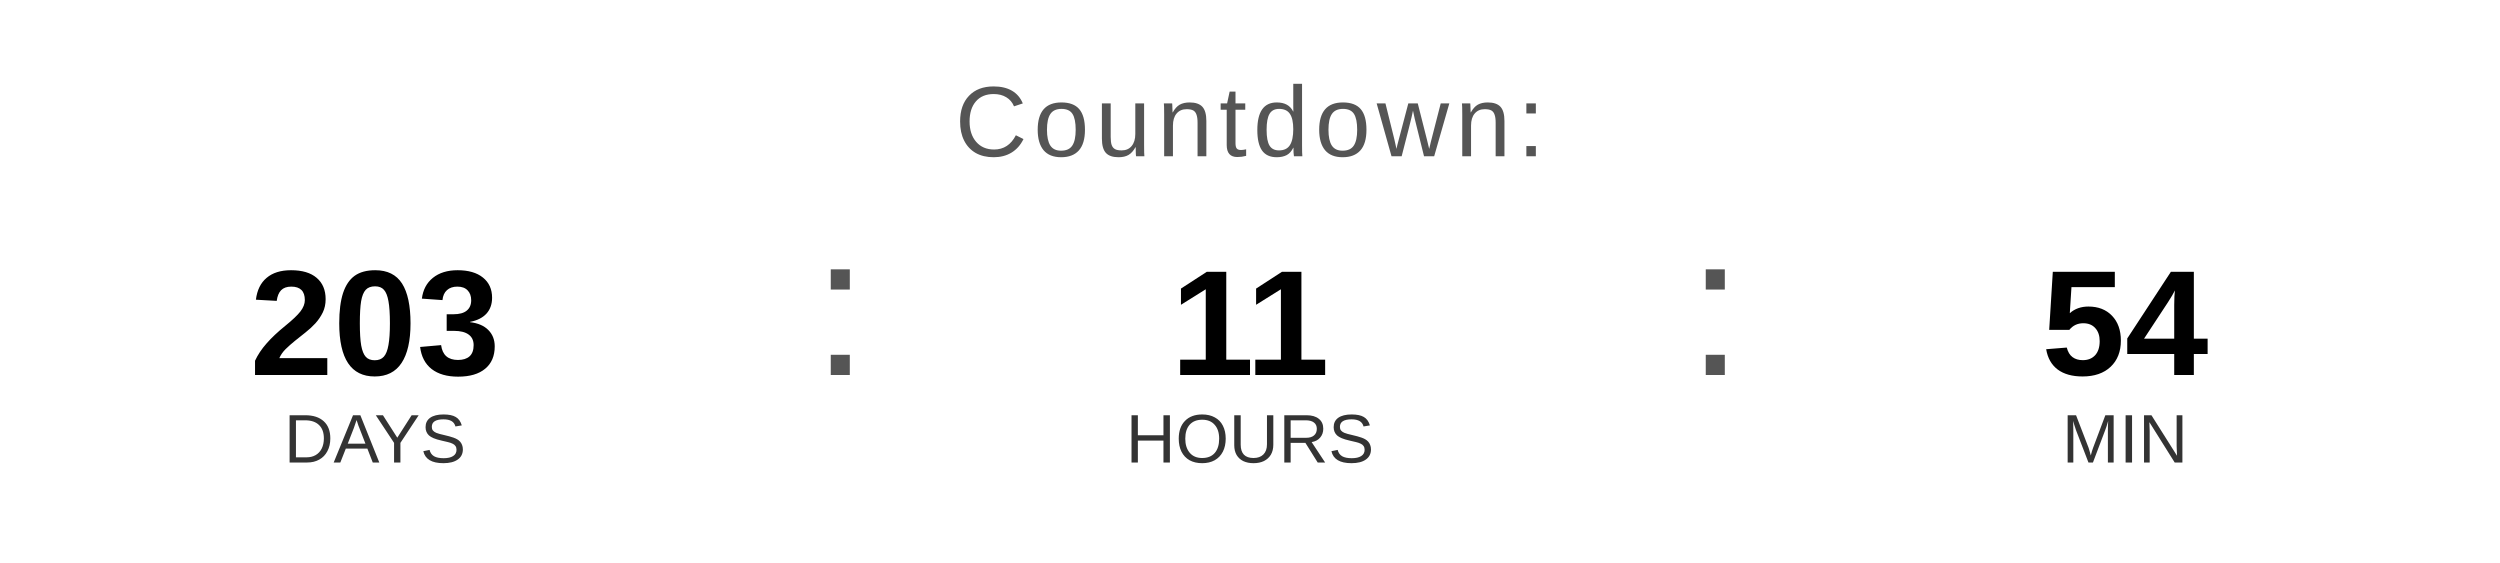
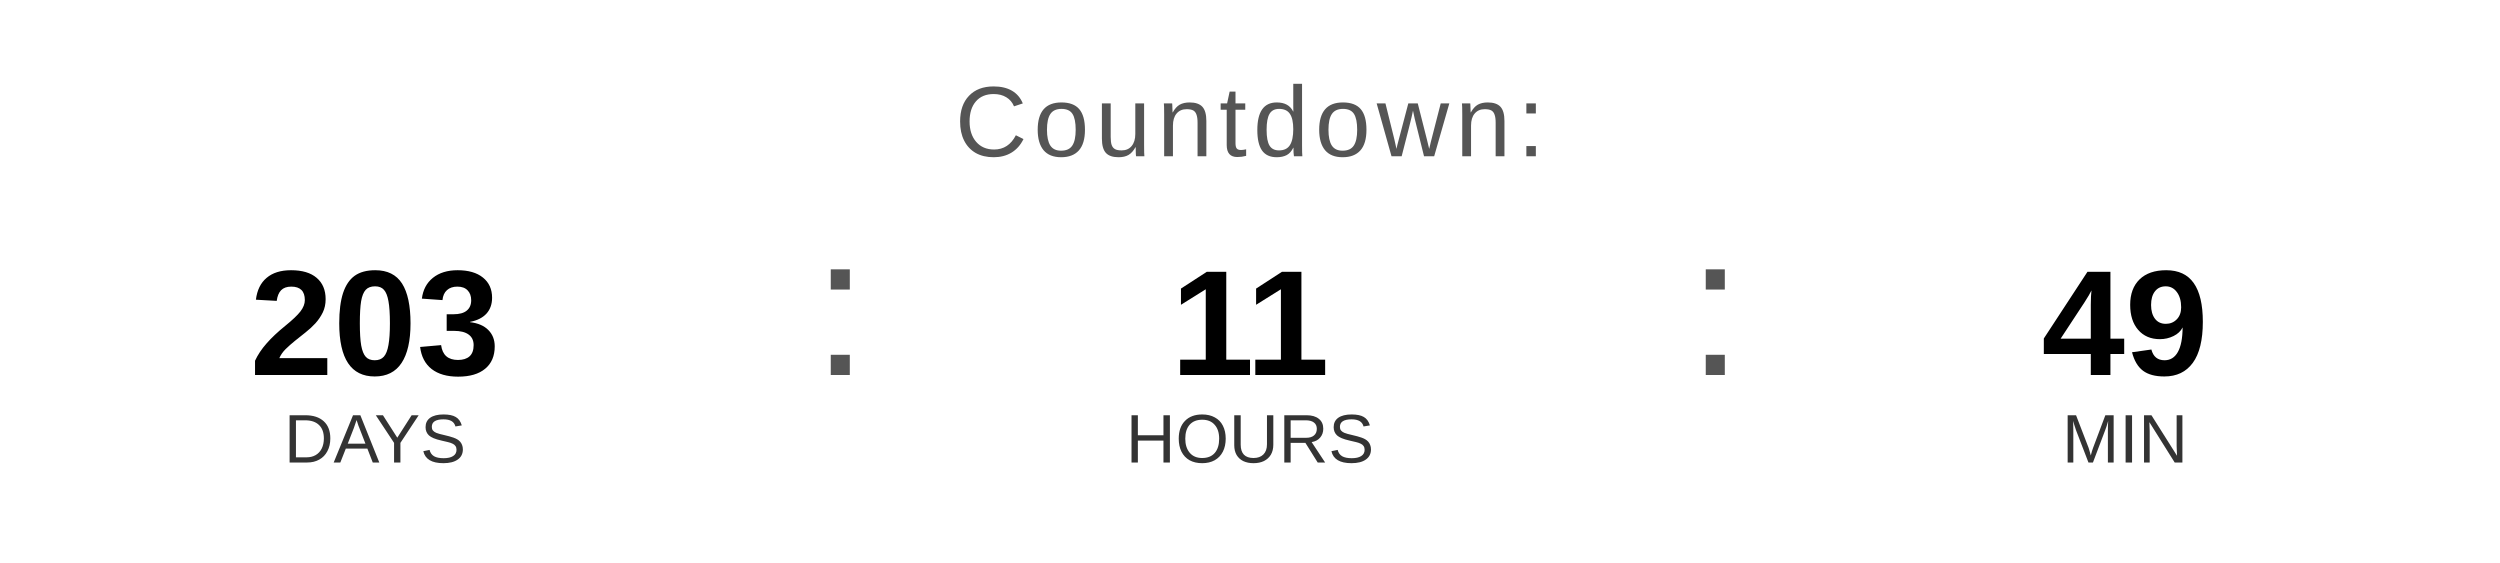
<svg xmlns="http://www.w3.org/2000/svg" width="400" height="90" viewBox="0 0 400 90">
  <text x="200" y="25" font-family="Arial, Helvetica, sans-serif" font-size="16" fill="#555555" text-anchor="middle" letter-spacing="1">
    Countdown:
  </text>
  <text x="60" y="60" font-family="Arial, Helvetica, sans-serif" font-size="24" font-weight="bold" fill="#000000" text-anchor="middle">203</text>
  <text x="60" y="74" font-family="Arial, Helvetica, sans-serif" font-size="11" fill="#333333" text-anchor="middle">DAYS</text>
  <text x="130" y="60" font-family="Arial, sans-serif" font-size="32" fill="#555555">:</text>
  <text x="200" y="60" font-family="Arial, Helvetica, sans-serif" font-size="24" font-weight="bold" fill="#000000" text-anchor="middle">11</text>
  <text x="200" y="74" font-family="Arial, Helvetica, sans-serif" font-size="11" fill="#333333" text-anchor="middle">HOURS</text>
  <text x="270" y="60" font-family="Arial, sans-serif" font-size="32" fill="#555555">:</text>
-   <text x="340" y="60" font-family="Arial, Helvetica, sans-serif" font-size="24" font-weight="bold" fill="#000000" text-anchor="middle">54</text>
+   <text x="340" y="60" font-family="Arial, Helvetica, sans-serif" font-size="24" font-weight="bold" fill="#000000" text-anchor="middle">49</text>
  <text x="340" y="74" font-family="Arial, Helvetica, sans-serif" font-size="11" fill="#333333" text-anchor="middle">MIN</text>
</svg>
